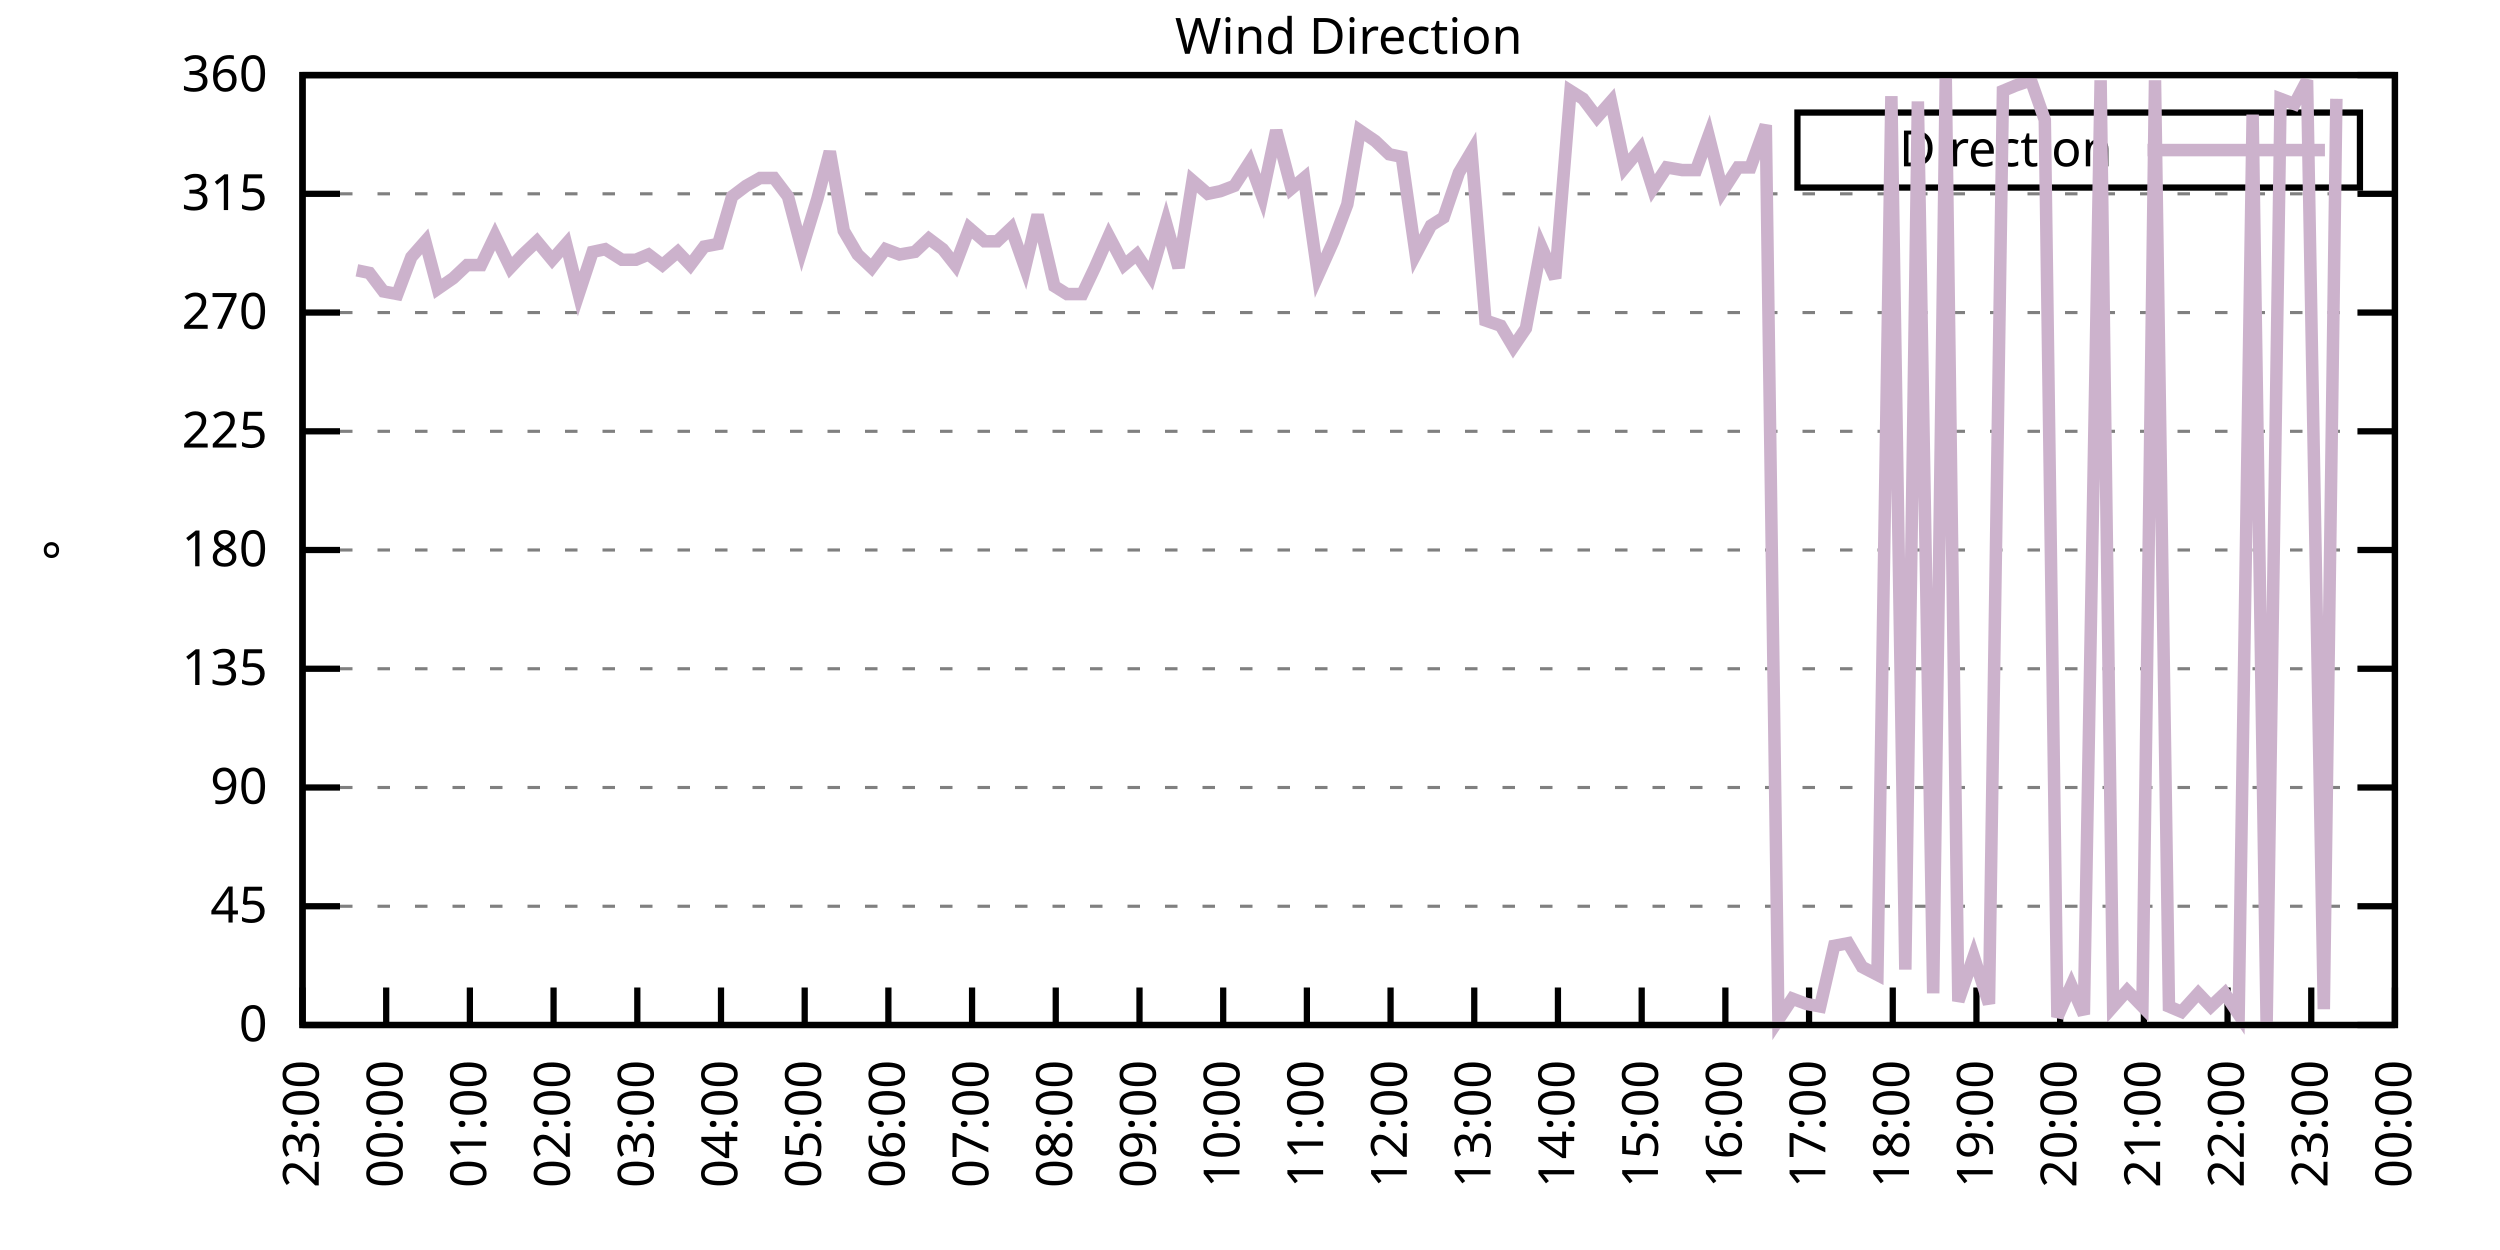
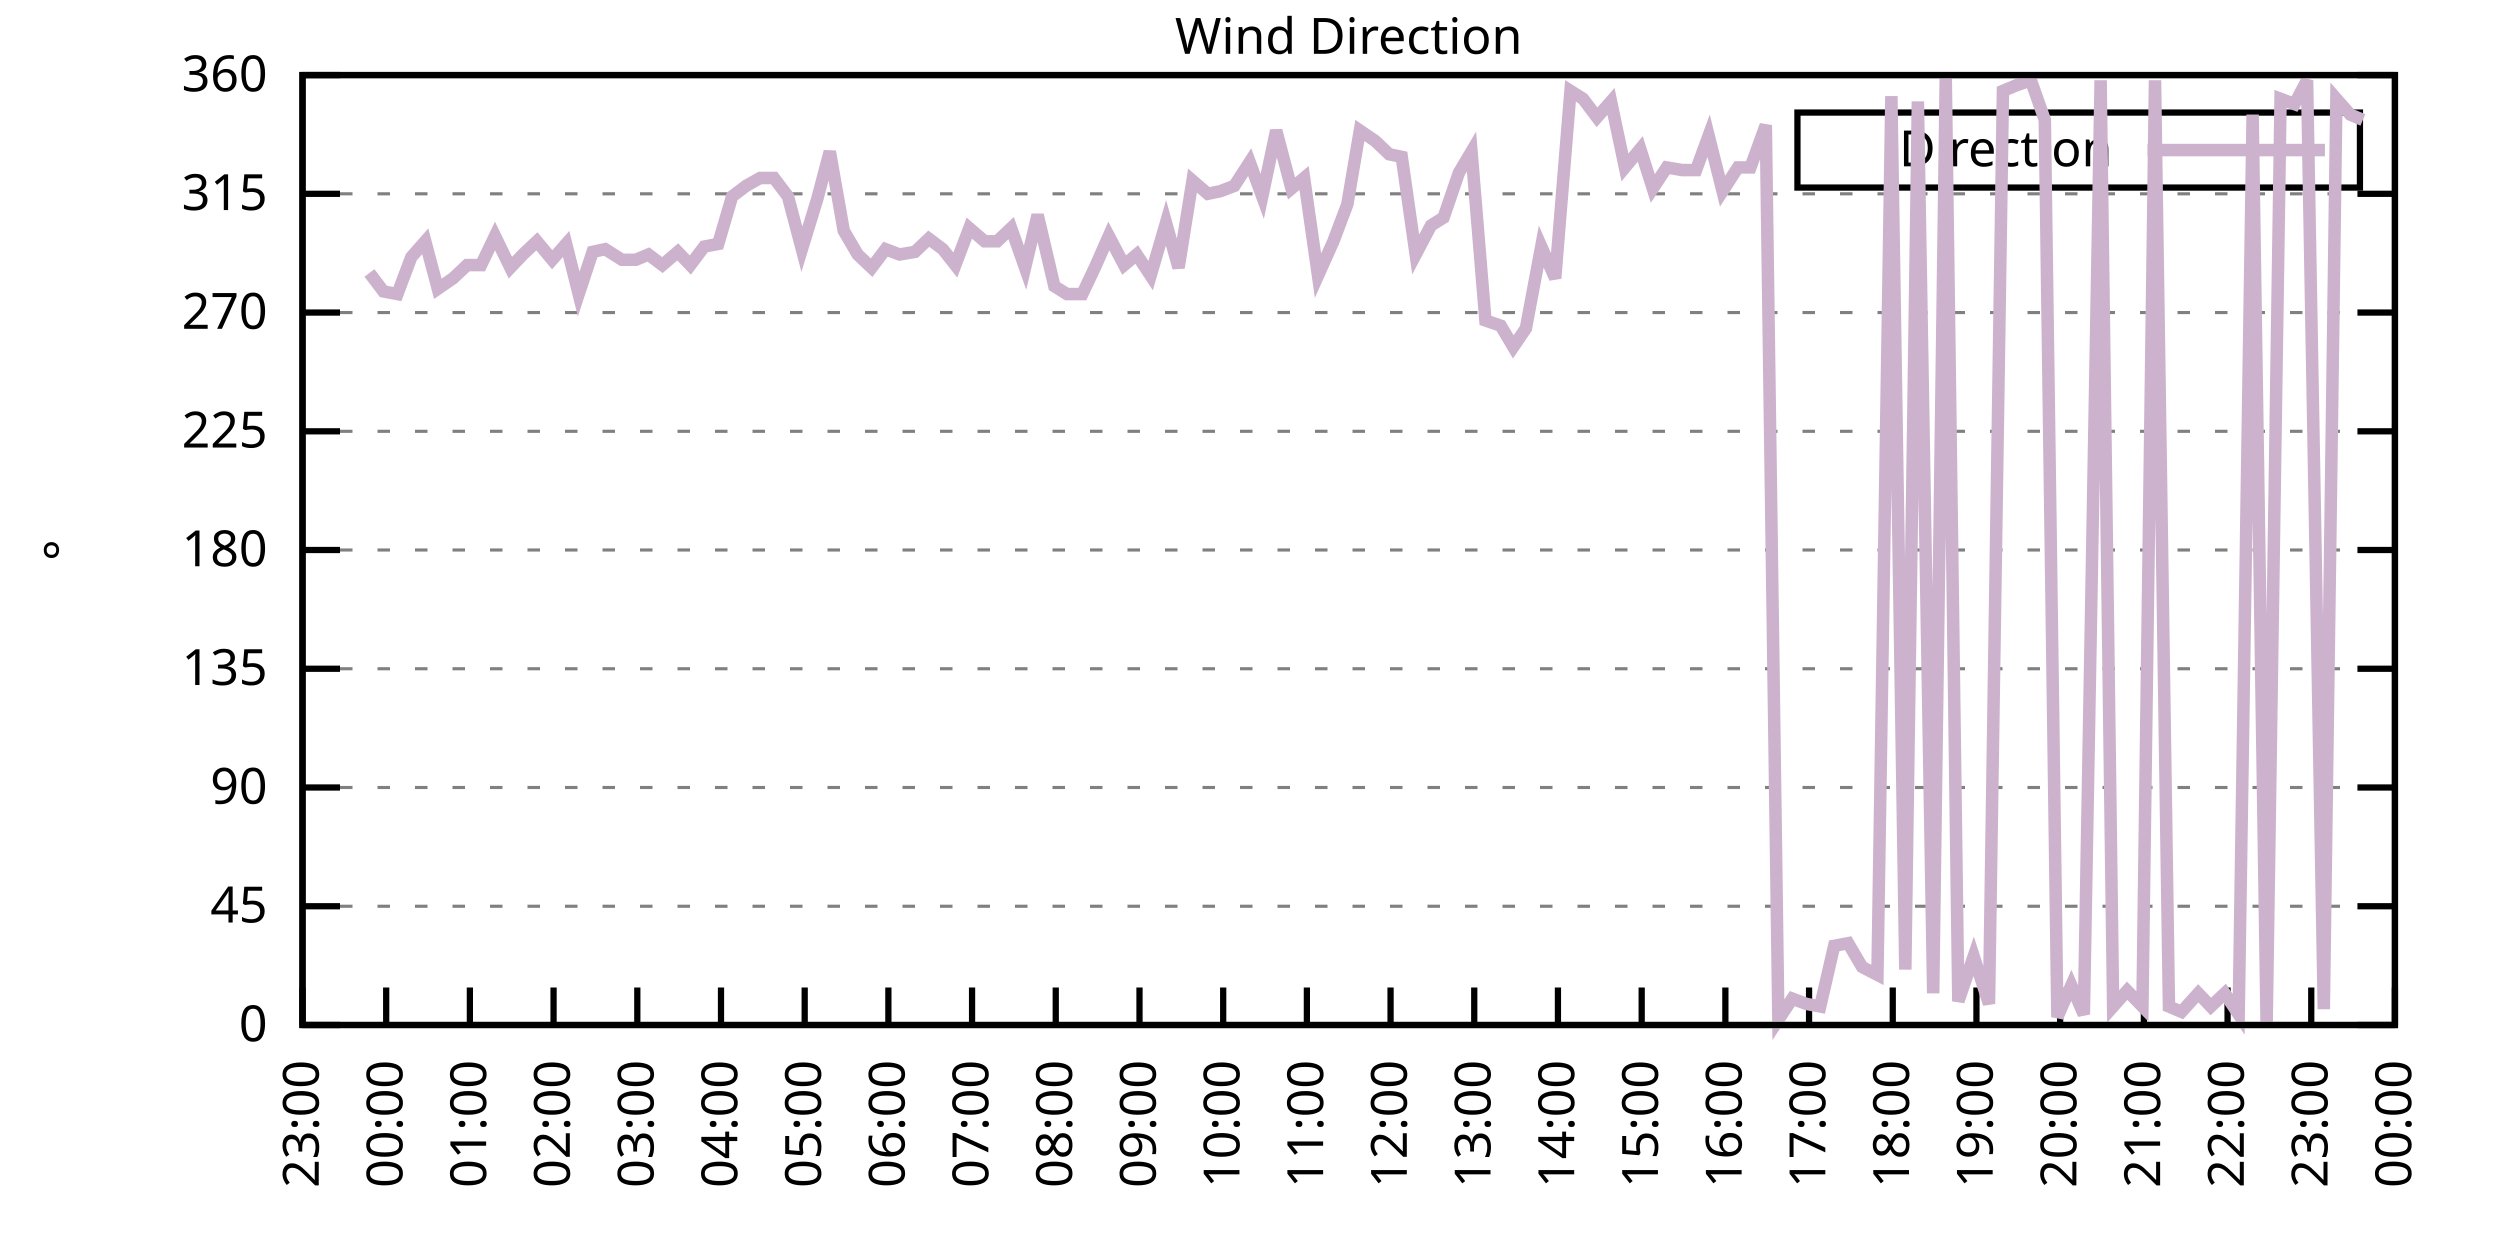
<svg xmlns="http://www.w3.org/2000/svg" xmlns:xlink="http://www.w3.org/1999/xlink" width="400" height="200" viewBox="0 0 400 200">
  <g id="gnuplot_canvas">
    <rect x="0" y="0" width="400" height="200" fill="none" />
    <defs>
      <circle id="gpDot" r="0.5" stroke-width="0.5" stroke="currentColor" />
      <path id="gpPt0" stroke-width="0.333" stroke="currentColor" d="M-1,0 h2 M0,-1 v2" />
      <path id="gpPt1" stroke-width="0.333" stroke="currentColor" d="M-1,-1 L1,1 M1,-1 L-1,1" />
      <path id="gpPt2" stroke-width="0.333" stroke="currentColor" d="M-1,0 L1,0 M0,-1 L0,1 M-1,-1 L1,1 M-1,1 L1,-1" />
      <rect id="gpPt3" stroke-width="0.333" stroke="currentColor" x="-1" y="-1" width="2" height="2" />
      <rect id="gpPt4" stroke-width="0.333" stroke="currentColor" fill="currentColor" x="-1" y="-1" width="2" height="2" />
      <circle id="gpPt5" stroke-width="0.333" stroke="currentColor" cx="0" cy="0" r="1" />
      <use xlink:href="#gpPt5" id="gpPt6" fill="currentColor" stroke="none" />
      <path id="gpPt7" stroke-width="0.333" stroke="currentColor" d="M0,-1.33 L-1.33,0.67 L1.33,0.67 z" />
      <use xlink:href="#gpPt7" id="gpPt8" fill="currentColor" stroke="none" />
      <use xlink:href="#gpPt7" id="gpPt9" stroke="currentColor" transform="rotate(180)" />
      <use xlink:href="#gpPt9" id="gpPt10" fill="currentColor" stroke="none" />
      <use xlink:href="#gpPt3" id="gpPt11" stroke="currentColor" transform="rotate(45)" />
      <use xlink:href="#gpPt11" id="gpPt12" fill="currentColor" stroke="none" />
      <path id="gpPt13" stroke-width="0.333" stroke="currentColor" d="M0,1.330 L1.265,0.411 L0.782,-1.067 L-0.782,-1.076 L-1.265,0.411 z" />
      <use xlink:href="#gpPt13" id="gpPt14" fill="currentColor" stroke="none" />
      <filter id="textbox" filterUnits="objectBoundingBox" x="0" y="0" height="1" width="1">
        <feFlood flood-color="white" flood-opacity="1" result="bgnd" />
        <feComposite in="SourceGraphic" in2="bgnd" operator="atop" />
      </filter>
      <filter id="greybox" filterUnits="objectBoundingBox" x="0" y="0" height="1" width="1">
        <feFlood flood-color="lightgrey" flood-opacity="1" result="grey" />
        <feComposite in="SourceGraphic" in2="grey" operator="atop" />
      </filter>
    </defs>
    <g fill="none" color="white" stroke="currentColor" stroke-width="1.00" stroke-linecap="butt" stroke-linejoin="miter">
</g>
    <g fill="none" color="black" stroke="currentColor" stroke-width="1.00" stroke-linecap="butt" stroke-linejoin="miter">
      <g stroke="none" shape-rendering="crispEdges">
        <polygon fill="rgb(255, 255, 255)" points="48.40,164.00 383.18,164.00 383.18,12.02 48.40,12.02 " />
      </g>
    </g>
    <g fill="none" color="black" stroke="currentColor" stroke-width="1.00" stroke-linecap="butt" stroke-linejoin="miter">
</g>
    <g fill="none" color="black" stroke="black" stroke-width="0.50" stroke-linecap="butt" stroke-linejoin="miter">
</g>
    <g fill="none" color="gray" stroke="currentColor" stroke-width="0.50" stroke-linecap="butt" stroke-linejoin="miter">
      <path stroke="gray" stroke-dasharray="2,4" class="gridline" d="M48.40,164.00 L383.19,164.00  " />
    </g>
    <g fill="none" color="gray" stroke="gray" stroke-width="1.00" stroke-linecap="butt" stroke-linejoin="miter">
</g>
    <g fill="none" color="black" stroke="currentColor" stroke-width="1.00" stroke-linecap="butt" stroke-linejoin="miter">
      <path stroke="black" d="M48.40,164.00 L54.40,164.00 M383.19,164.00 L377.19,164.00  " />
      <g transform="translate(42.80,166.60)" stroke="none" fill="black" font-family="Sans" font-size="8.00" text-anchor="end">
        <text>
          <tspan font-family="Sans"> 0</tspan>
        </text>
      </g>
    </g>
    <g fill="none" color="black" stroke="currentColor" stroke-width="1.00" stroke-linecap="butt" stroke-linejoin="miter">
</g>
    <g fill="none" color="black" stroke="black" stroke-width="0.50" stroke-linecap="butt" stroke-linejoin="miter">
</g>
    <g fill="none" color="gray" stroke="currentColor" stroke-width="0.50" stroke-linecap="butt" stroke-linejoin="miter">
      <path stroke="gray" stroke-dasharray="2,4" class="gridline" d="M48.40,145.00 L383.19,145.00  " />
    </g>
    <g fill="none" color="gray" stroke="gray" stroke-width="1.00" stroke-linecap="butt" stroke-linejoin="miter">
</g>
    <g fill="none" color="black" stroke="currentColor" stroke-width="1.00" stroke-linecap="butt" stroke-linejoin="miter">
      <path stroke="black" d="M48.40,145.00 L54.40,145.00 M383.19,145.00 L377.19,145.00  " />
      <g transform="translate(42.80,147.60)" stroke="none" fill="black" font-family="Sans" font-size="8.00" text-anchor="end">
        <text>
          <tspan font-family="Sans"> 45</tspan>
        </text>
      </g>
    </g>
    <g fill="none" color="black" stroke="currentColor" stroke-width="1.00" stroke-linecap="butt" stroke-linejoin="miter">
</g>
    <g fill="none" color="black" stroke="black" stroke-width="0.50" stroke-linecap="butt" stroke-linejoin="miter">
</g>
    <g fill="none" color="gray" stroke="currentColor" stroke-width="0.50" stroke-linecap="butt" stroke-linejoin="miter">
      <path stroke="gray" stroke-dasharray="2,4" class="gridline" d="M48.40,126.00 L383.19,126.00  " />
    </g>
    <g fill="none" color="gray" stroke="gray" stroke-width="1.00" stroke-linecap="butt" stroke-linejoin="miter">
</g>
    <g fill="none" color="black" stroke="currentColor" stroke-width="1.00" stroke-linecap="butt" stroke-linejoin="miter">
      <path stroke="black" d="M48.40,126.00 L54.40,126.00 M383.19,126.00 L377.19,126.00  " />
      <g transform="translate(42.80,128.60)" stroke="none" fill="black" font-family="Sans" font-size="8.00" text-anchor="end">
        <text>
          <tspan font-family="Sans"> 90</tspan>
        </text>
      </g>
    </g>
    <g fill="none" color="black" stroke="currentColor" stroke-width="1.00" stroke-linecap="butt" stroke-linejoin="miter">
</g>
    <g fill="none" color="black" stroke="black" stroke-width="0.50" stroke-linecap="butt" stroke-linejoin="miter">
</g>
    <g fill="none" color="gray" stroke="currentColor" stroke-width="0.50" stroke-linecap="butt" stroke-linejoin="miter">
      <path stroke="gray" stroke-dasharray="2,4" class="gridline" d="M48.40,107.00 L383.19,107.00  " />
    </g>
    <g fill="none" color="gray" stroke="gray" stroke-width="1.00" stroke-linecap="butt" stroke-linejoin="miter">
</g>
    <g fill="none" color="black" stroke="currentColor" stroke-width="1.00" stroke-linecap="butt" stroke-linejoin="miter">
      <path stroke="black" d="M48.40,107.00 L54.40,107.00 M383.19,107.00 L377.19,107.00  " />
      <g transform="translate(42.80,109.60)" stroke="none" fill="black" font-family="Sans" font-size="8.00" text-anchor="end">
        <text>
          <tspan font-family="Sans"> 135</tspan>
        </text>
      </g>
    </g>
    <g fill="none" color="black" stroke="currentColor" stroke-width="1.00" stroke-linecap="butt" stroke-linejoin="miter">
</g>
    <g fill="none" color="black" stroke="black" stroke-width="0.50" stroke-linecap="butt" stroke-linejoin="miter">
</g>
    <g fill="none" color="gray" stroke="currentColor" stroke-width="0.50" stroke-linecap="butt" stroke-linejoin="miter">
      <path stroke="gray" stroke-dasharray="2,4" class="gridline" d="M48.40,88.00 L383.19,88.00  " />
    </g>
    <g fill="none" color="gray" stroke="gray" stroke-width="1.00" stroke-linecap="butt" stroke-linejoin="miter">
</g>
    <g fill="none" color="black" stroke="currentColor" stroke-width="1.00" stroke-linecap="butt" stroke-linejoin="miter">
      <path stroke="black" d="M48.40,88.00 L54.40,88.00 M383.19,88.00 L377.19,88.00  " />
      <g transform="translate(42.80,90.60)" stroke="none" fill="black" font-family="Sans" font-size="8.00" text-anchor="end">
        <text>
          <tspan font-family="Sans"> 180</tspan>
        </text>
      </g>
    </g>
    <g fill="none" color="black" stroke="currentColor" stroke-width="1.00" stroke-linecap="butt" stroke-linejoin="miter">
</g>
    <g fill="none" color="black" stroke="black" stroke-width="0.50" stroke-linecap="butt" stroke-linejoin="miter">
</g>
    <g fill="none" color="gray" stroke="currentColor" stroke-width="0.50" stroke-linecap="butt" stroke-linejoin="miter">
      <path stroke="gray" stroke-dasharray="2,4" class="gridline" d="M48.40,69.01 L383.19,69.01  " />
    </g>
    <g fill="none" color="gray" stroke="gray" stroke-width="1.00" stroke-linecap="butt" stroke-linejoin="miter">
</g>
    <g fill="none" color="black" stroke="currentColor" stroke-width="1.00" stroke-linecap="butt" stroke-linejoin="miter">
      <path stroke="black" d="M48.40,69.01 L54.40,69.01 M383.19,69.01 L377.19,69.01  " />
      <g transform="translate(42.80,71.61)" stroke="none" fill="black" font-family="Sans" font-size="8.00" text-anchor="end">
        <text>
          <tspan font-family="Sans"> 225</tspan>
        </text>
      </g>
    </g>
    <g fill="none" color="black" stroke="currentColor" stroke-width="1.00" stroke-linecap="butt" stroke-linejoin="miter">
</g>
    <g fill="none" color="black" stroke="black" stroke-width="0.50" stroke-linecap="butt" stroke-linejoin="miter">
</g>
    <g fill="none" color="gray" stroke="currentColor" stroke-width="0.50" stroke-linecap="butt" stroke-linejoin="miter">
      <path stroke="gray" stroke-dasharray="2,4" class="gridline" d="M48.40,50.01 L383.19,50.01  " />
    </g>
    <g fill="none" color="gray" stroke="gray" stroke-width="1.00" stroke-linecap="butt" stroke-linejoin="miter">
</g>
    <g fill="none" color="black" stroke="currentColor" stroke-width="1.00" stroke-linecap="butt" stroke-linejoin="miter">
      <path stroke="black" d="M48.40,50.01 L54.40,50.01 M383.19,50.01 L377.19,50.01  " />
      <g transform="translate(42.80,52.61)" stroke="none" fill="black" font-family="Sans" font-size="8.00" text-anchor="end">
        <text>
          <tspan font-family="Sans"> 270</tspan>
        </text>
      </g>
    </g>
    <g fill="none" color="black" stroke="currentColor" stroke-width="1.00" stroke-linecap="butt" stroke-linejoin="miter">
</g>
    <g fill="none" color="black" stroke="black" stroke-width="0.50" stroke-linecap="butt" stroke-linejoin="miter">
</g>
    <g fill="none" color="gray" stroke="currentColor" stroke-width="0.50" stroke-linecap="butt" stroke-linejoin="miter">
      <path stroke="gray" stroke-dasharray="2,4" class="gridline" d="M48.40,31.01 L383.19,31.01  " />
    </g>
    <g fill="none" color="gray" stroke="gray" stroke-width="1.00" stroke-linecap="butt" stroke-linejoin="miter">
</g>
    <g fill="none" color="black" stroke="currentColor" stroke-width="1.00" stroke-linecap="butt" stroke-linejoin="miter">
      <path stroke="black" d="M48.40,31.01 L54.40,31.01 M383.19,31.01 L377.19,31.01  " />
      <g transform="translate(42.80,33.61)" stroke="none" fill="black" font-family="Sans" font-size="8.00" text-anchor="end">
        <text>
          <tspan font-family="Sans"> 315</tspan>
        </text>
      </g>
    </g>
    <g fill="none" color="black" stroke="currentColor" stroke-width="1.00" stroke-linecap="butt" stroke-linejoin="miter">
</g>
    <g fill="none" color="black" stroke="black" stroke-width="0.50" stroke-linecap="butt" stroke-linejoin="miter">
</g>
    <g fill="none" color="gray" stroke="currentColor" stroke-width="0.50" stroke-linecap="butt" stroke-linejoin="miter">
      <path stroke="gray" stroke-dasharray="2,4" class="gridline" d="M48.40,12.01 L383.19,12.01  " />
    </g>
    <g fill="none" color="gray" stroke="gray" stroke-width="1.00" stroke-linecap="butt" stroke-linejoin="miter">
</g>
    <g fill="none" color="black" stroke="currentColor" stroke-width="1.00" stroke-linecap="butt" stroke-linejoin="miter">
      <path stroke="black" d="M48.40,12.01 L54.40,12.01 M383.19,12.01 L377.19,12.01  " />
      <g transform="translate(42.80,14.61)" stroke="none" fill="black" font-family="Sans" font-size="8.00" text-anchor="end">
        <text>
          <tspan font-family="Sans"> 360</tspan>
        </text>
      </g>
    </g>
    <g fill="none" color="black" stroke="currentColor" stroke-width="1.00" stroke-linecap="butt" stroke-linejoin="miter">
      <path stroke="black" d="M48.40,164.00 L48.40,158.00  " />
      <g transform="translate(51.00,169.60) rotate(270.00)" stroke="none" fill="black" font-family="Sans" font-size="8.00" text-anchor="end">
        <text>
          <tspan font-family="Sans">23:00</tspan>
        </text>
      </g>
    </g>
    <g fill="none" color="black" stroke="currentColor" stroke-width="1.00" stroke-linecap="butt" stroke-linejoin="miter">
      <path stroke="black" d="M61.79,164.00 L61.79,158.00  " />
      <g transform="translate(64.39,169.60) rotate(270.00)" stroke="none" fill="black" font-family="Sans" font-size="8.00" text-anchor="end">
        <text>
          <tspan font-family="Sans">00:00</tspan>
        </text>
      </g>
    </g>
    <g fill="none" color="black" stroke="currentColor" stroke-width="1.00" stroke-linecap="butt" stroke-linejoin="miter">
      <path stroke="black" d="M75.18,164.00 L75.18,158.00  " />
      <g transform="translate(77.78,169.60) rotate(270.00)" stroke="none" fill="black" font-family="Sans" font-size="8.00" text-anchor="end">
        <text>
          <tspan font-family="Sans">01:00</tspan>
        </text>
      </g>
    </g>
    <g fill="none" color="black" stroke="currentColor" stroke-width="1.00" stroke-linecap="butt" stroke-linejoin="miter">
      <path stroke="black" d="M88.57,164.00 L88.57,158.00  " />
      <g transform="translate(91.17,169.60) rotate(270.00)" stroke="none" fill="black" font-family="Sans" font-size="8.00" text-anchor="end">
        <text>
          <tspan font-family="Sans">02:00</tspan>
        </text>
      </g>
    </g>
    <g fill="none" color="black" stroke="currentColor" stroke-width="1.00" stroke-linecap="butt" stroke-linejoin="miter">
      <path stroke="black" d="M101.97,164.00 L101.97,158.00  " />
      <g transform="translate(104.57,169.60) rotate(270.00)" stroke="none" fill="black" font-family="Sans" font-size="8.00" text-anchor="end">
        <text>
          <tspan font-family="Sans">03:00</tspan>
        </text>
      </g>
    </g>
    <g fill="none" color="black" stroke="currentColor" stroke-width="1.00" stroke-linecap="butt" stroke-linejoin="miter">
      <path stroke="black" d="M115.36,164.00 L115.36,158.00  " />
      <g transform="translate(117.96,169.60) rotate(270.00)" stroke="none" fill="black" font-family="Sans" font-size="8.00" text-anchor="end">
        <text>
          <tspan font-family="Sans">04:00</tspan>
        </text>
      </g>
    </g>
    <g fill="none" color="black" stroke="currentColor" stroke-width="1.00" stroke-linecap="butt" stroke-linejoin="miter">
      <path stroke="black" d="M128.75,164.00 L128.75,158.00  " />
      <g transform="translate(131.35,169.60) rotate(270.00)" stroke="none" fill="black" font-family="Sans" font-size="8.00" text-anchor="end">
        <text>
          <tspan font-family="Sans">05:00</tspan>
        </text>
      </g>
    </g>
    <g fill="none" color="black" stroke="currentColor" stroke-width="1.00" stroke-linecap="butt" stroke-linejoin="miter">
      <path stroke="black" d="M142.14,164.00 L142.14,158.00  " />
      <g transform="translate(144.74,169.60) rotate(270.00)" stroke="none" fill="black" font-family="Sans" font-size="8.00" text-anchor="end">
        <text>
          <tspan font-family="Sans">06:00</tspan>
        </text>
      </g>
    </g>
    <g fill="none" color="black" stroke="currentColor" stroke-width="1.00" stroke-linecap="butt" stroke-linejoin="miter">
      <path stroke="black" d="M155.53,164.00 L155.53,158.00  " />
      <g transform="translate(158.13,169.60) rotate(270.00)" stroke="none" fill="black" font-family="Sans" font-size="8.00" text-anchor="end">
        <text>
          <tspan font-family="Sans">07:00</tspan>
        </text>
      </g>
    </g>
    <g fill="none" color="black" stroke="currentColor" stroke-width="1.00" stroke-linecap="butt" stroke-linejoin="miter">
      <path stroke="black" d="M168.92,164.00 L168.92,158.00  " />
      <g transform="translate(171.52,169.60) rotate(270.00)" stroke="none" fill="black" font-family="Sans" font-size="8.00" text-anchor="end">
        <text>
          <tspan font-family="Sans">08:00</tspan>
        </text>
      </g>
    </g>
    <g fill="none" color="black" stroke="currentColor" stroke-width="1.00" stroke-linecap="butt" stroke-linejoin="miter">
      <path stroke="black" d="M182.32,164.00 L182.32,158.00  " />
      <g transform="translate(184.92,169.60) rotate(270.00)" stroke="none" fill="black" font-family="Sans" font-size="8.00" text-anchor="end">
        <text>
          <tspan font-family="Sans">09:00</tspan>
        </text>
      </g>
    </g>
    <g fill="none" color="black" stroke="currentColor" stroke-width="1.00" stroke-linecap="butt" stroke-linejoin="miter">
      <path stroke="black" d="M195.71,164.00 L195.71,158.00  " />
      <g transform="translate(198.31,169.60) rotate(270.00)" stroke="none" fill="black" font-family="Sans" font-size="8.00" text-anchor="end">
        <text>
          <tspan font-family="Sans">10:00</tspan>
        </text>
      </g>
    </g>
    <g fill="none" color="black" stroke="currentColor" stroke-width="1.00" stroke-linecap="butt" stroke-linejoin="miter">
      <path stroke="black" d="M209.10,164.00 L209.10,158.00  " />
      <g transform="translate(211.70,169.60) rotate(270.00)" stroke="none" fill="black" font-family="Sans" font-size="8.00" text-anchor="end">
        <text>
          <tspan font-family="Sans">11:00</tspan>
        </text>
      </g>
    </g>
    <g fill="none" color="black" stroke="currentColor" stroke-width="1.00" stroke-linecap="butt" stroke-linejoin="miter">
      <path stroke="black" d="M222.49,164.00 L222.49,158.00  " />
      <g transform="translate(225.09,169.60) rotate(270.00)" stroke="none" fill="black" font-family="Sans" font-size="8.00" text-anchor="end">
        <text>
          <tspan font-family="Sans">12:00</tspan>
        </text>
      </g>
    </g>
    <g fill="none" color="black" stroke="currentColor" stroke-width="1.00" stroke-linecap="butt" stroke-linejoin="miter">
      <path stroke="black" d="M235.88,164.00 L235.88,158.00  " />
      <g transform="translate(238.48,169.60) rotate(270.00)" stroke="none" fill="black" font-family="Sans" font-size="8.00" text-anchor="end">
        <text>
          <tspan font-family="Sans">13:00</tspan>
        </text>
      </g>
    </g>
    <g fill="none" color="black" stroke="currentColor" stroke-width="1.00" stroke-linecap="butt" stroke-linejoin="miter">
      <path stroke="black" d="M249.27,164.00 L249.27,158.00  " />
      <g transform="translate(251.87,169.60) rotate(270.00)" stroke="none" fill="black" font-family="Sans" font-size="8.00" text-anchor="end">
        <text>
          <tspan font-family="Sans">14:00</tspan>
        </text>
      </g>
    </g>
    <g fill="none" color="black" stroke="currentColor" stroke-width="1.00" stroke-linecap="butt" stroke-linejoin="miter">
      <path stroke="black" d="M262.67,164.00 L262.67,158.00  " />
      <g transform="translate(265.27,169.60) rotate(270.00)" stroke="none" fill="black" font-family="Sans" font-size="8.00" text-anchor="end">
        <text>
          <tspan font-family="Sans">15:00</tspan>
        </text>
      </g>
    </g>
    <g fill="none" color="black" stroke="currentColor" stroke-width="1.00" stroke-linecap="butt" stroke-linejoin="miter">
      <path stroke="black" d="M276.06,164.00 L276.06,158.00  " />
      <g transform="translate(278.66,169.60) rotate(270.00)" stroke="none" fill="black" font-family="Sans" font-size="8.00" text-anchor="end">
        <text>
          <tspan font-family="Sans">16:00</tspan>
        </text>
      </g>
    </g>
    <g fill="none" color="black" stroke="currentColor" stroke-width="1.00" stroke-linecap="butt" stroke-linejoin="miter">
      <path stroke="black" d="M289.45,164.00 L289.45,158.00  " />
      <g transform="translate(292.05,169.60) rotate(270.00)" stroke="none" fill="black" font-family="Sans" font-size="8.00" text-anchor="end">
        <text>
          <tspan font-family="Sans">17:00</tspan>
        </text>
      </g>
    </g>
    <g fill="none" color="black" stroke="currentColor" stroke-width="1.00" stroke-linecap="butt" stroke-linejoin="miter">
      <path stroke="black" d="M302.84,164.00 L302.84,158.00  " />
      <g transform="translate(305.44,169.60) rotate(270.00)" stroke="none" fill="black" font-family="Sans" font-size="8.00" text-anchor="end">
        <text>
          <tspan font-family="Sans">18:00</tspan>
        </text>
      </g>
    </g>
    <g fill="none" color="black" stroke="currentColor" stroke-width="1.00" stroke-linecap="butt" stroke-linejoin="miter">
      <path stroke="black" d="M316.23,164.00 L316.23,158.00  " />
      <g transform="translate(318.83,169.60) rotate(270.00)" stroke="none" fill="black" font-family="Sans" font-size="8.00" text-anchor="end">
        <text>
          <tspan font-family="Sans">19:00</tspan>
        </text>
      </g>
    </g>
    <g fill="none" color="black" stroke="currentColor" stroke-width="1.00" stroke-linecap="butt" stroke-linejoin="miter">
      <path stroke="black" d="M329.62,164.00 L329.62,158.00  " />
      <g transform="translate(332.22,169.60) rotate(270.00)" stroke="none" fill="black" font-family="Sans" font-size="8.00" text-anchor="end">
        <text>
          <tspan font-family="Sans">20:00</tspan>
        </text>
      </g>
    </g>
    <g fill="none" color="black" stroke="currentColor" stroke-width="1.00" stroke-linecap="butt" stroke-linejoin="miter">
      <path stroke="black" d="M343.02,164.00 L343.02,158.00  " />
      <g transform="translate(345.62,169.60) rotate(270.00)" stroke="none" fill="black" font-family="Sans" font-size="8.00" text-anchor="end">
        <text>
          <tspan font-family="Sans">21:00</tspan>
        </text>
      </g>
    </g>
    <g fill="none" color="black" stroke="currentColor" stroke-width="1.00" stroke-linecap="butt" stroke-linejoin="miter">
      <path stroke="black" d="M356.41,164.00 L356.41,158.00  " />
      <g transform="translate(359.01,169.60) rotate(270.00)" stroke="none" fill="black" font-family="Sans" font-size="8.00" text-anchor="end">
        <text>
          <tspan font-family="Sans">22:00</tspan>
        </text>
      </g>
    </g>
    <g fill="none" color="black" stroke="currentColor" stroke-width="1.00" stroke-linecap="butt" stroke-linejoin="miter">
      <path stroke="black" d="M369.80,164.00 L369.80,158.00  " />
      <g transform="translate(372.40,169.60) rotate(270.00)" stroke="none" fill="black" font-family="Sans" font-size="8.00" text-anchor="end">
        <text>
          <tspan font-family="Sans">23:00</tspan>
        </text>
      </g>
    </g>
    <g fill="none" color="black" stroke="currentColor" stroke-width="1.00" stroke-linecap="butt" stroke-linejoin="miter">
      <path stroke="black" d="M383.19,164.00 L383.19,158.00  " />
      <g transform="translate(385.79,169.60) rotate(270.00)" stroke="none" fill="black" font-family="Sans" font-size="8.00" text-anchor="end">
        <text>
          <tspan font-family="Sans">00:00</tspan>
        </text>
      </g>
    </g>
    <g fill="none" color="black" stroke="currentColor" stroke-width="1.00" stroke-linecap="butt" stroke-linejoin="miter">
</g>
    <g fill="none" color="black" stroke="currentColor" stroke-width="1.00" stroke-linecap="butt" stroke-linejoin="miter">
      <path stroke="black" d="M48.40,12.01 L48.40,164.00 L383.19,164.00 L383.19,12.01 L48.40,12.01 Z  " />
    </g>
    <g fill="none" color="black" stroke="currentColor" stroke-width="1.00" stroke-linecap="butt" stroke-linejoin="miter">
</g>
    <g fill="none" color="black" stroke="currentColor" stroke-width="1.00" stroke-linecap="butt" stroke-linejoin="miter">
      <path stroke="black" d="M287.59,30.01 L287.59,18.01 L377.59,18.01 L377.59,30.01 L287.59,30.01 Z  " />
    </g>
    <g id="Wind_direction_plot_1">
      <g fill="none" color="white" stroke="black" stroke-width="2.00" stroke-linecap="butt" stroke-linejoin="miter">
</g>
      <g fill="none" color="black" stroke="currentColor" stroke-width="2.00" stroke-linecap="butt" stroke-linejoin="miter">
        <g transform="translate(337.99,26.61)" stroke="none" fill="black" font-family="Sans" font-size="8.00" text-anchor="end">
          <text>
            <tspan font-family="Sans">Direction</tspan>
          </text>
        </g>
      </g>
      <g fill="none" color="black" stroke="currentColor" stroke-width="2.00" stroke-linecap="butt" stroke-linejoin="miter">
-         <path stroke="rgb(204, 178, 204)" d="M343.59,24.01 L371.99,24.01 M57.10,43.25 L59.11,43.67 L61.35,46.63 L63.58,47.05 L65.81,41.14 L68.04,38.61   L70.05,46.21 L72.50,44.52 L74.74,42.41 L76.97,42.41 L79.20,37.76 L81.66,42.83 L83.66,40.72 L85.90,38.61   L88.35,41.56 L90.58,39.03 L92.59,47.05 L94.82,40.30 L96.83,39.87 L99.51,41.56 L101.74,41.56 L103.75,40.72   L105.98,42.41 L108.44,40.30 L110.45,42.41 L112.68,39.45 L114.91,39.03 L117.14,31.43 L119.38,29.74 L121.61,28.48   L123.84,28.48 L126.07,31.43 L128.30,39.87 L130.76,31.85 L132.77,24.25 L135.00,36.92 L137.23,40.72 L139.46,42.83   L141.69,39.87 L143.93,40.72 L146.38,40.30 L148.61,38.19 L150.85,39.87 L152.85,42.41 L155.09,36.50 L157.54,38.61   L159.55,38.61 L161.78,36.50 L164.01,42.83 L166.02,34.39 L168.70,45.79 L170.71,47.05 L173.17,47.05 L175.17,42.83   L177.41,37.76 L179.86,42.41 L181.87,40.72 L184.10,44.10 L186.56,35.65 L188.57,42.83 L190.80,28.90 L193.25,31.01   L195.26,30.59 L197.49,29.74 L199.95,25.94 L201.96,31.43 L204.19,20.88 L206.64,30.16 L208.65,28.48 L210.88,44.10   L213.34,38.61 L215.57,32.70 L217.58,20.88 L220.04,22.56 L222.27,24.68 L224.28,25.10 L226.51,40.72 L228.96,36.08   L230.97,34.81 L233.43,27.63 L235.44,24.25 L237.67,51.27 L240.12,52.12 L242.13,55.50 L244.14,52.54 L246.60,39.45   L248.83,44.52 L251.28,14.54 L253.29,15.81 L255.52,18.77 L257.76,16.23 L259.99,26.79 L262.44,23.83 L264.45,30.16   L266.68,26.79 L269.14,27.21 L271.37,27.21 L273.38,21.72 L275.61,30.59 L278.07,26.79 L280.07,26.79 L282.53,20.03   L284.54,163.16 L286.77,159.78 L289.00,160.62 L291.23,161.04 L293.47,151.33 L295.70,150.91 L297.93,154.71 L300.39,155.98   L302.62,15.39 L304.85,155.13 L306.86,16.23 L309.31,158.93 L311.32,12.43 L313.33,160.20 L315.79,153.02 L318.24,160.62   L320.47,14.54 L322.48,13.70 L324.94,12.85 L327.17,19.19 L329.18,162.73 L331.41,157.67 L333.42,162.31 L336.10,12.85   L338.10,161.04 L340.34,158.51 L342.79,161.04 L344.80,12.85 L347.03,161.04 L349.04,161.89 L351.72,158.93 L353.73,161.04   L355.96,158.93 L358.19,162.31 L360.42,18.34 L362.66,164.00 L364.89,15.81 L367.12,16.65 L369.13,12.85 L371.81,161.47   L373.82,15.81  " />
+         <path stroke="rgb(204, 178, 204)" d="M343.59,24.01 L371.99,24.01 M59.11,43.67 L61.35,46.63 L63.58,47.05 L65.81,41.14 L68.04,38.61 L70.05,46.21   L72.50,44.52 L74.74,42.41 L76.97,42.41 L79.20,37.76 L81.66,42.83 L83.66,40.72 L85.90,38.61 L88.35,41.56   L90.58,39.03 L92.59,47.05 L94.82,40.30 L96.83,39.87 L99.51,41.56 L101.74,41.56 L103.75,40.72 L105.98,42.41   L108.44,40.30 L110.45,42.41 L112.68,39.45 L114.91,39.03 L117.14,31.43 L119.38,29.74 L121.61,28.48 L123.84,28.48   L126.07,31.43 L128.30,39.87 L130.76,31.85 L132.77,24.25 L135.00,36.92 L137.23,40.72 L139.46,42.83 L141.69,39.87   L143.93,40.72 L146.38,40.30 L148.61,38.19 L150.85,39.87 L152.85,42.41 L155.09,36.50 L157.54,38.61 L159.55,38.61   L161.78,36.50 L164.01,42.83 L166.02,34.39 L168.70,45.79 L170.71,47.05 L173.17,47.05 L175.17,42.83 L177.41,37.76   L179.86,42.41 L181.87,40.72 L184.10,44.10 L186.56,35.65 L188.57,42.83 L190.80,28.90 L193.25,31.01 L195.26,30.59   L197.49,29.74 L199.95,25.94 L201.96,31.43 L204.19,20.88 L206.64,30.16 L208.65,28.48 L210.88,44.10 L213.34,38.61   L215.57,32.70 L217.58,20.88 L220.04,22.56 L222.27,24.68 L224.28,25.10 L226.51,40.72 L228.96,36.08 L230.97,34.81   L233.43,27.63 L235.44,24.25 L237.67,51.27 L240.12,52.12 L242.13,55.50 L244.14,52.54 L246.60,39.45 L248.83,44.52   L251.28,14.54 L253.29,15.81 L255.52,18.77 L257.76,16.23 L259.99,26.79 L262.44,23.83 L264.45,30.16 L266.68,26.79   L269.14,27.21 L271.37,27.21 L273.38,21.72 L275.61,30.59 L278.07,26.79 L280.07,26.79 L282.53,20.03 L284.54,163.16   L286.77,159.78 L289.00,160.62 L291.23,161.04 L293.47,151.33 L295.70,150.91 L297.93,154.71 L300.39,155.98 L302.62,15.39   L304.85,155.13 L306.86,16.23 L309.31,158.93 L311.32,12.43 L313.33,160.20 L315.79,153.02 L318.24,160.62 L320.47,14.54   L322.48,13.70 L324.94,12.85 L327.17,19.19 L329.18,162.73 L331.41,157.67 L333.42,162.31 L336.10,12.85 L338.10,161.04   L340.34,158.51 L342.79,161.04 L344.80,12.85 L347.03,161.04 L349.04,161.89 L351.72,158.93 L353.73,161.04 L355.96,158.93   L358.19,162.31 L360.42,18.34 L362.66,164.00 L364.89,15.81 L367.12,16.65 L369.13,12.85 L371.81,161.47 L373.82,15.81   L376.05,18.34 L378.06,19.19  " />
      </g>
    </g>
    <g fill="none" color="black" stroke="currentColor" stroke-width="2.00" stroke-linecap="butt" stroke-linejoin="miter">
</g>
    <g fill="none" color="black" stroke="black" stroke-width="1.00" stroke-linecap="butt" stroke-linejoin="miter">
</g>
    <g fill="none" color="black" stroke="currentColor" stroke-width="1.00" stroke-linecap="butt" stroke-linejoin="miter">
      <path stroke="black" d="M48.40,12.01 L48.40,164.00 L383.19,164.00 L383.19,12.01 L48.40,12.01 Z  " />
      <g transform="translate(12.80,88.01) rotate(270.00)" stroke="none" fill="black" font-family="Sans" font-size="8.00" text-anchor="middle">
        <text>
          <tspan font-family="Sans">°</tspan>
        </text>
      </g>
    </g>
    <g fill="none" color="black" stroke="currentColor" stroke-width="1.00" stroke-linecap="butt" stroke-linejoin="miter">
</g>
    <g fill="none" color="black" stroke="currentColor" stroke-width="1.00" stroke-linecap="butt" stroke-linejoin="miter">
      <g transform="translate(215.79,8.61)" stroke="none" fill="black" font-family="Sans" font-size="8.00" text-anchor="middle">
        <text>
          <tspan font-family="Sans">Wind Direction</tspan>
        </text>
      </g>
    </g>
    <g fill="none" color="black" stroke="currentColor" stroke-width="1.00" stroke-linecap="butt" stroke-linejoin="miter">
</g>
  </g>
</svg>
